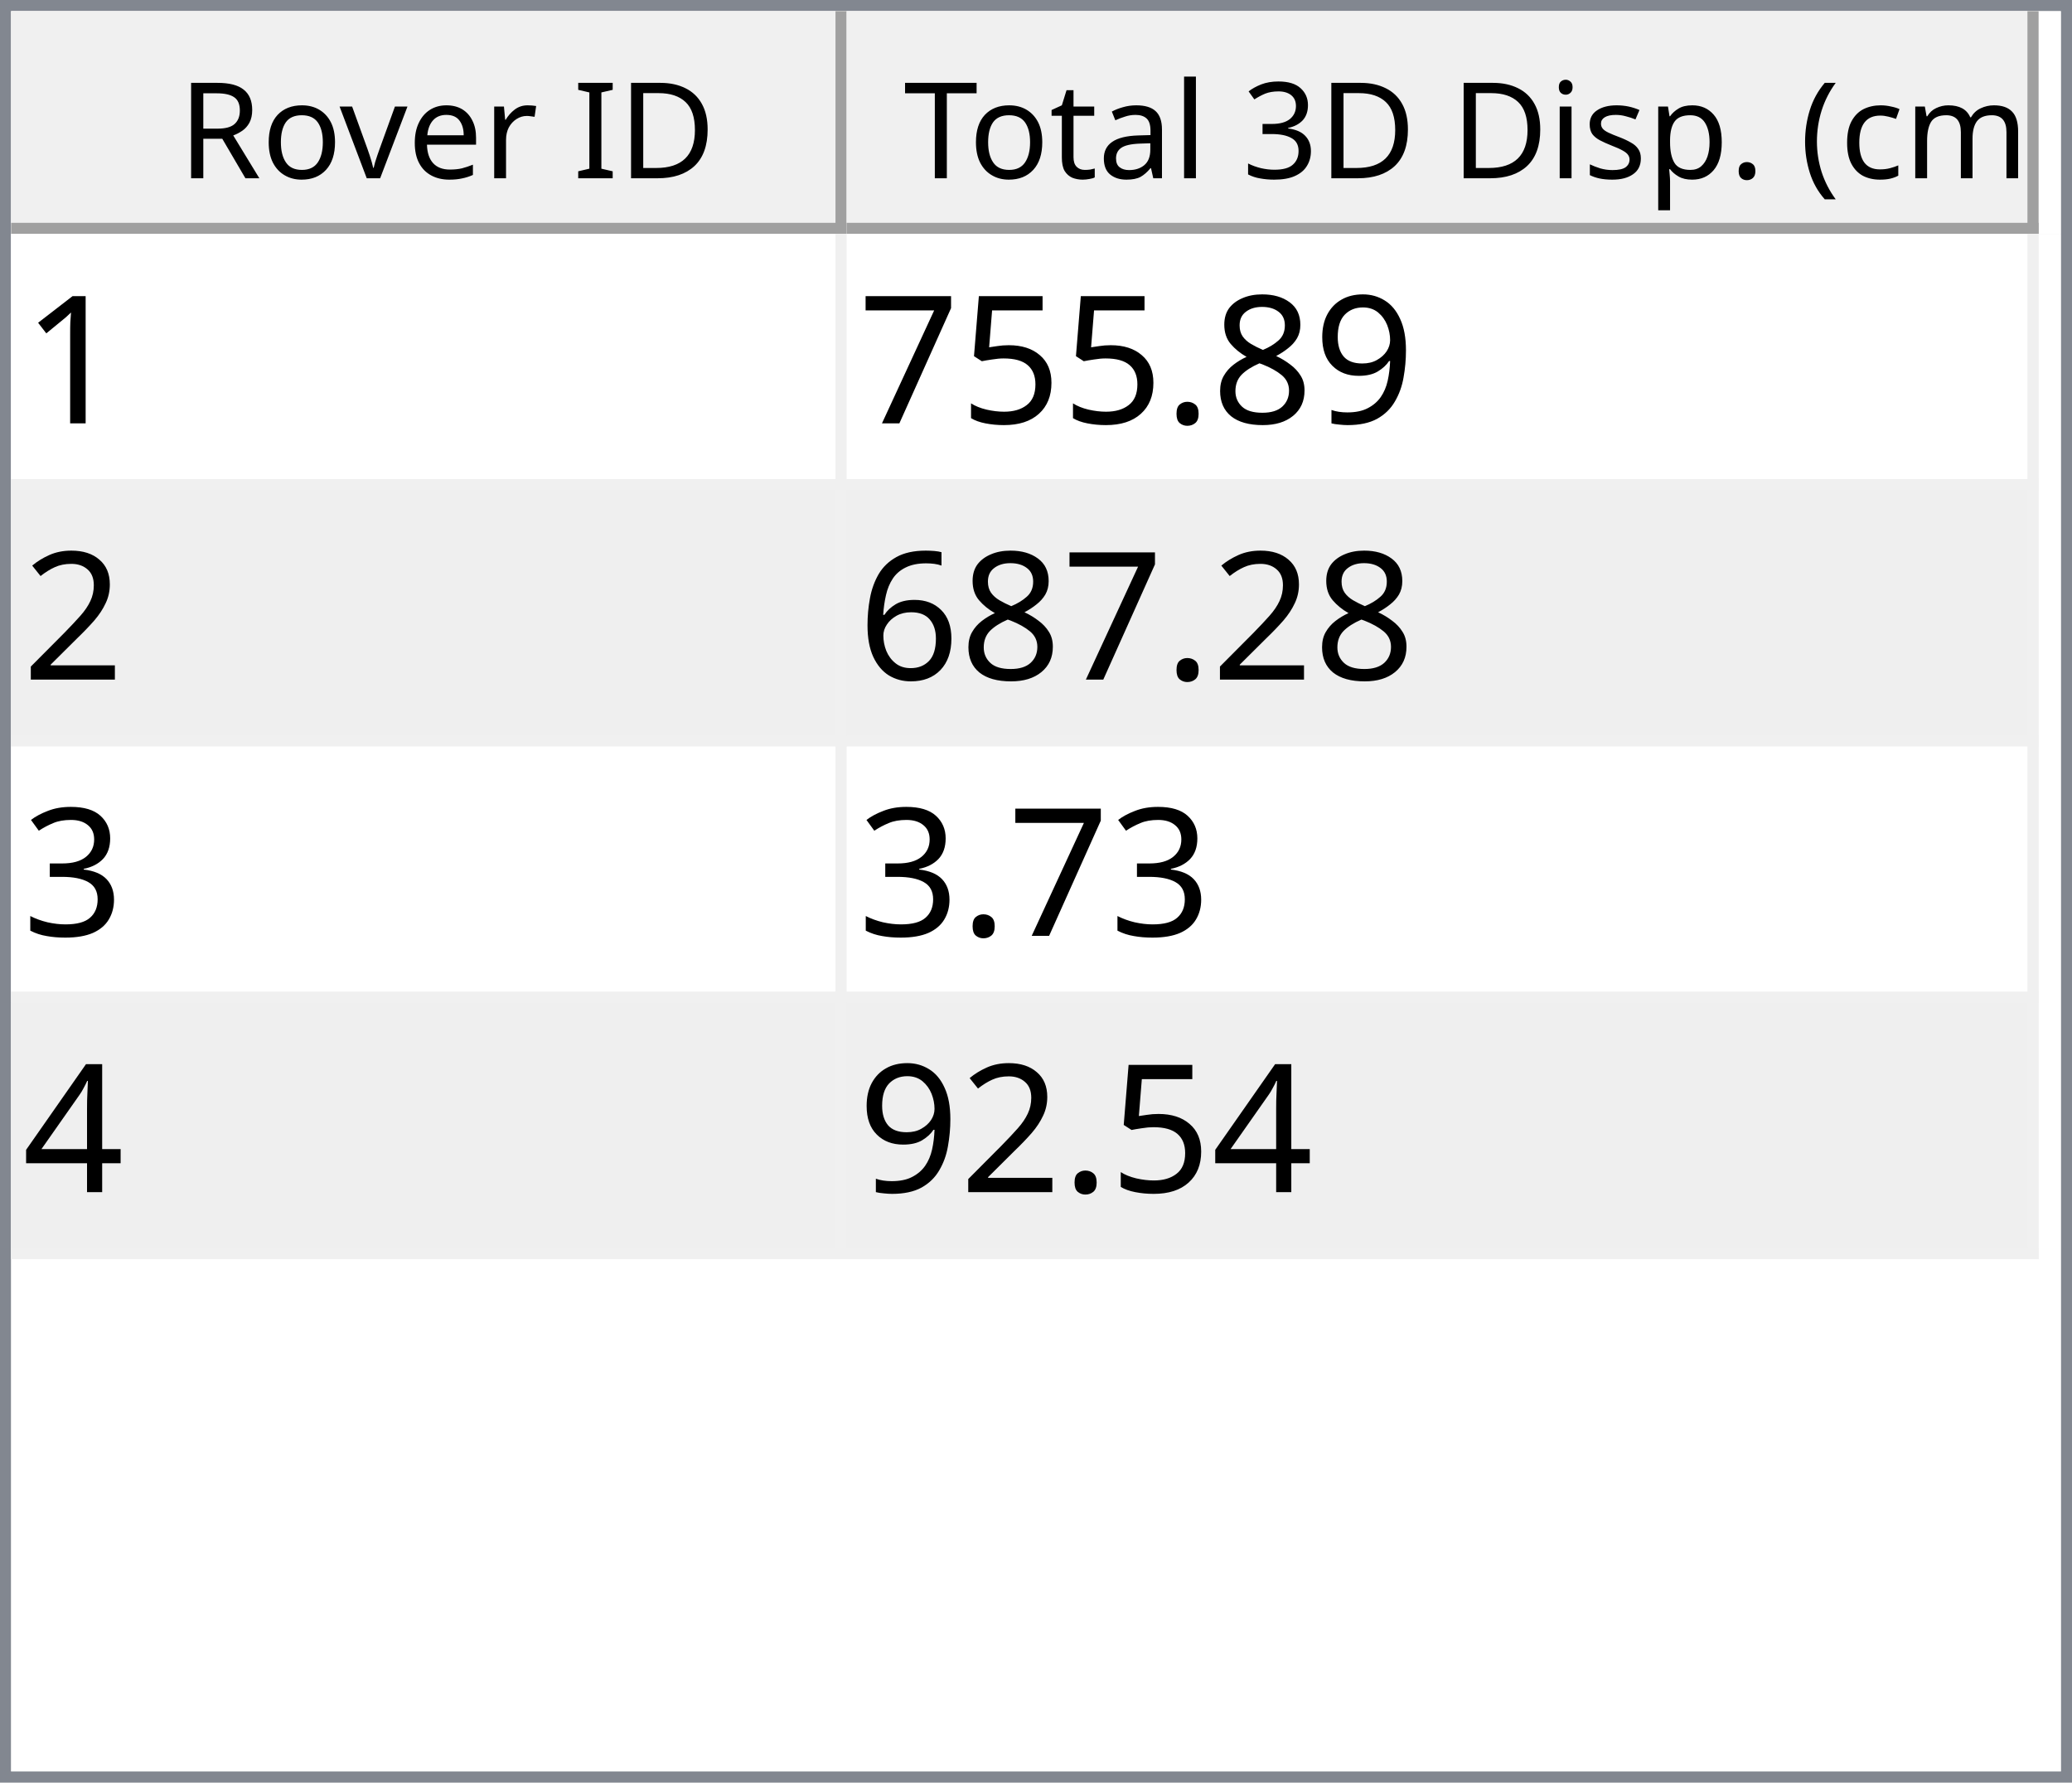
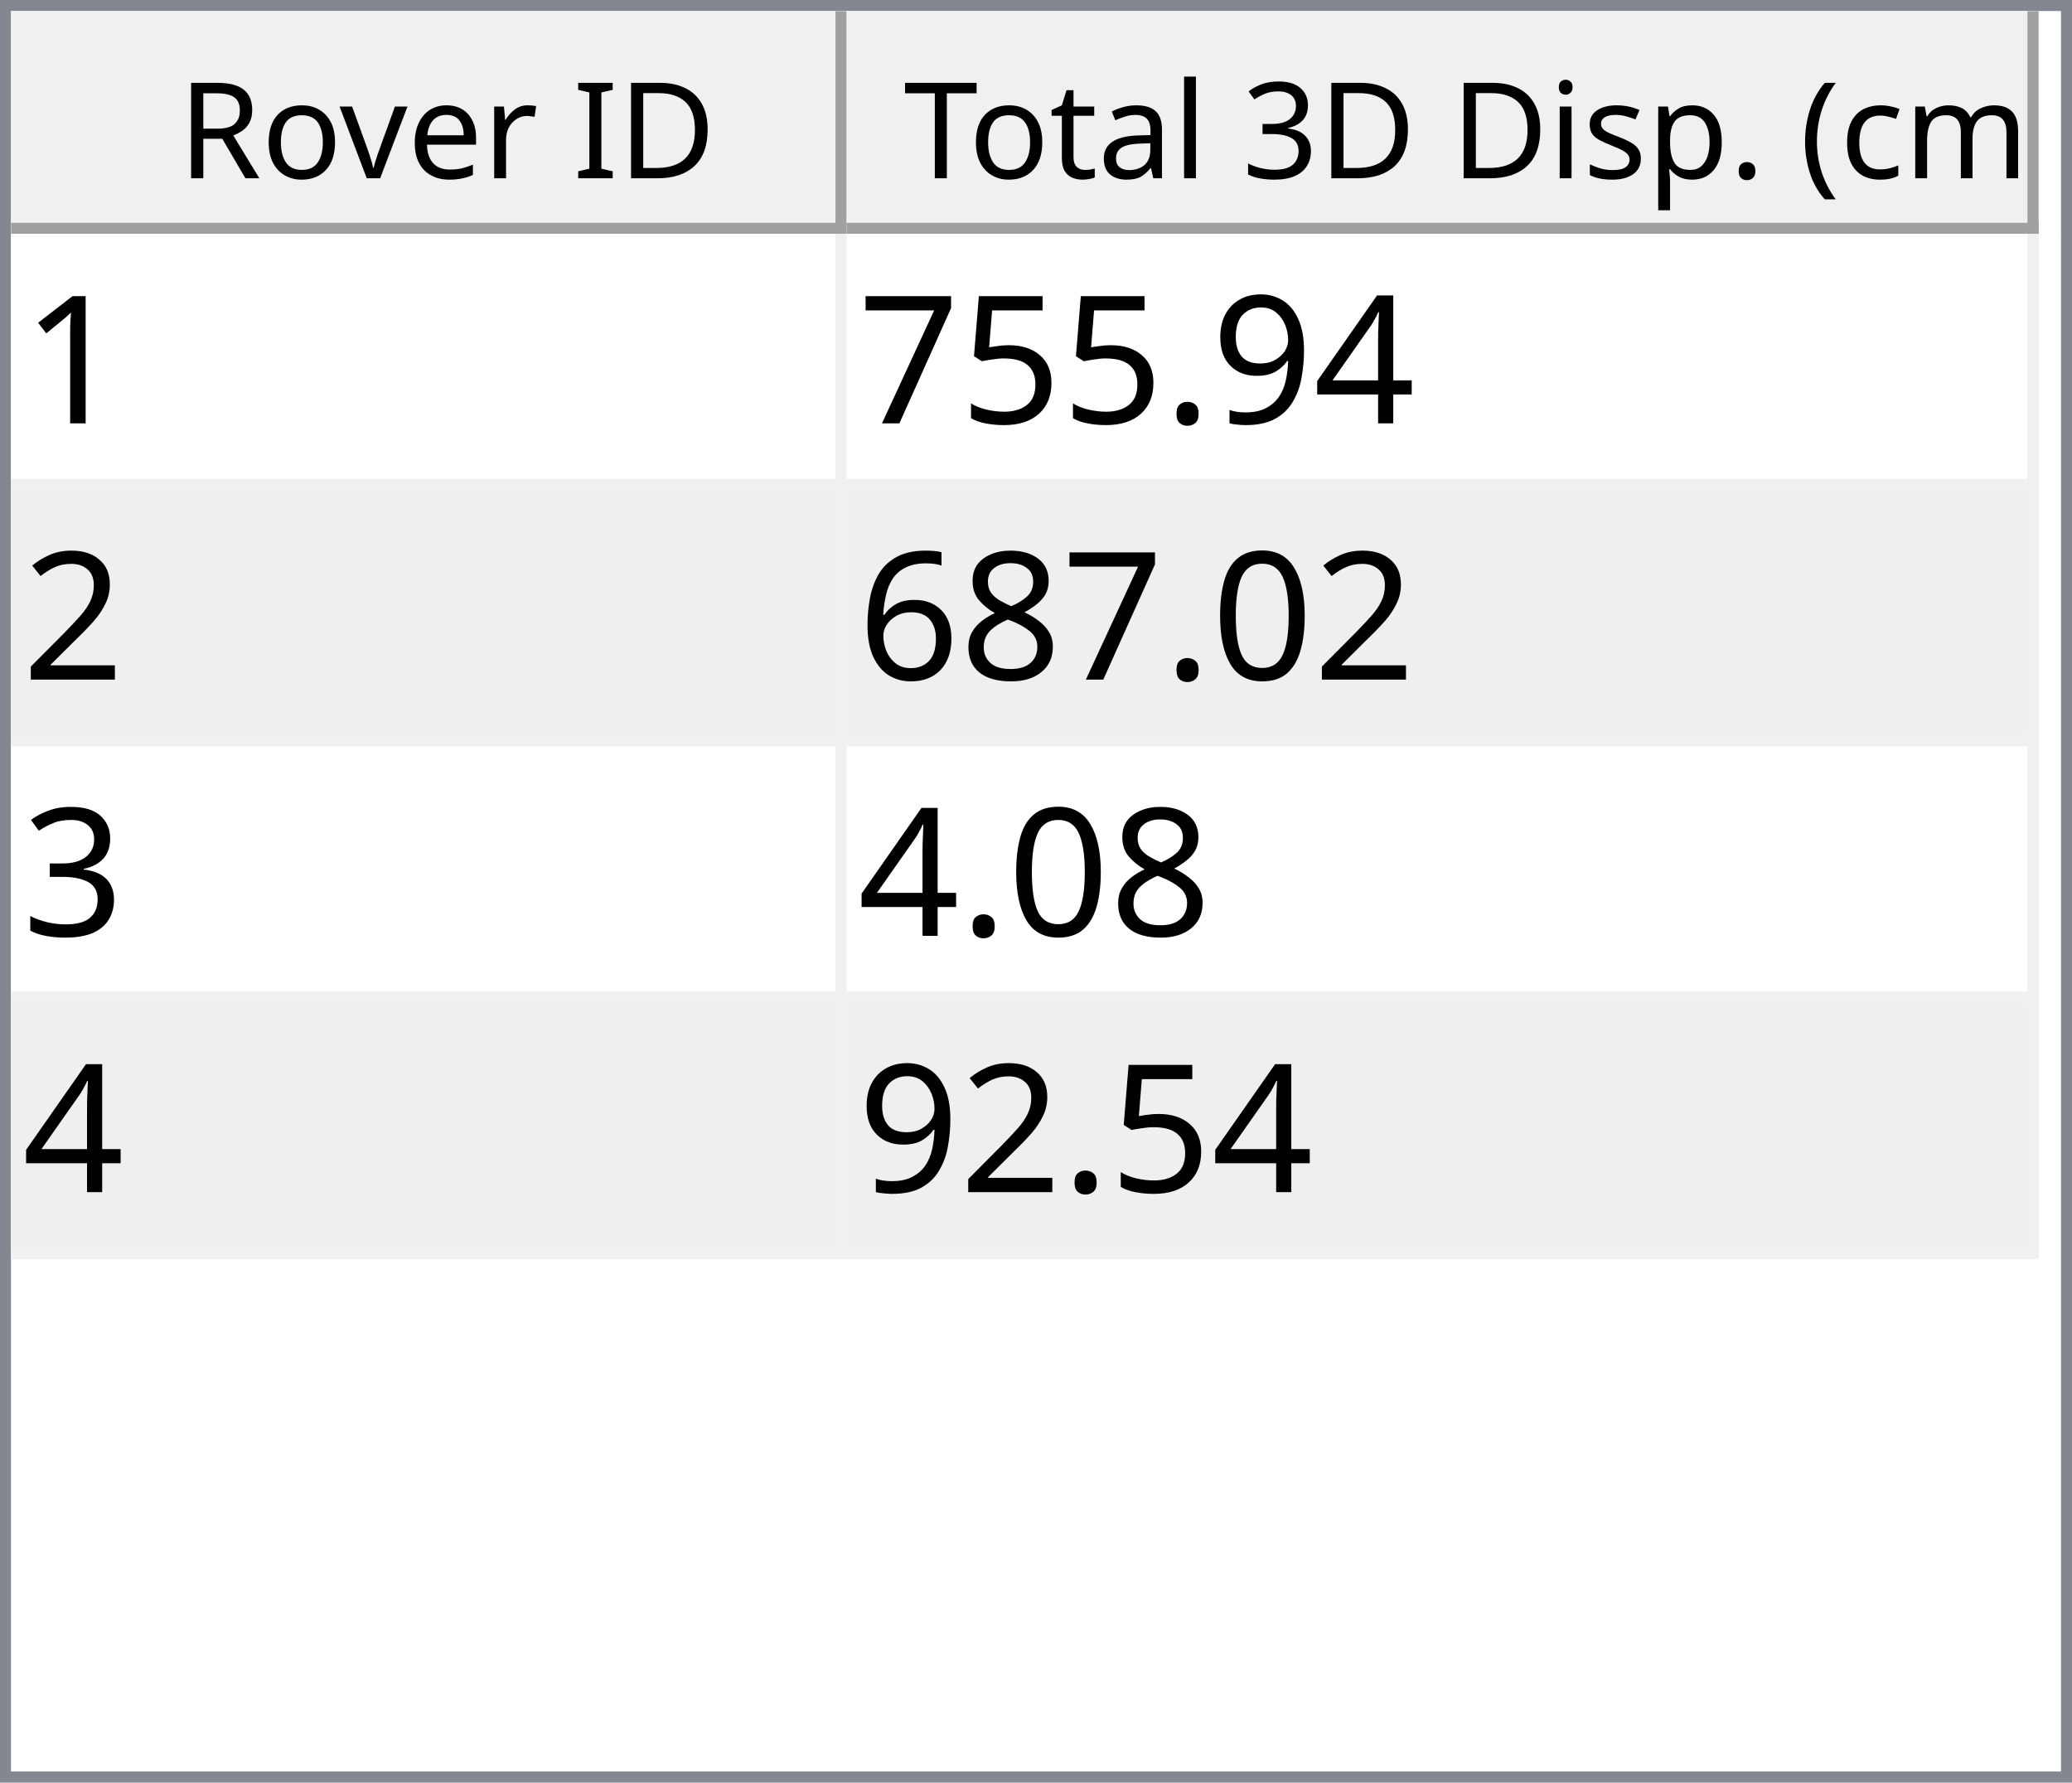
<svg xmlns="http://www.w3.org/2000/svg" style="fill-opacity:1; color-rendering:auto; color-interpolation:auto; text-rendering:auto; stroke:black; stroke-linecap:square; stroke-miterlimit:10; shape-rendering:auto; stroke-opacity:1; fill:black; stroke-dasharray:none; font-weight:normal; stroke-width:1; font-family:'Dialog'; font-style:normal; stroke-linejoin:miter; font-size:12px; stroke-dashoffset:0; image-rendering:auto;" width="186" height="160">
  <defs id="genericDefs" />
  <g>
    <defs id="defs1">
      <clipPath clipPathUnits="userSpaceOnUse" id="clipPath1">
        <path d="M0 0 L186 0 L186 160 L0 160 L0 0 Z" />
      </clipPath>
      <clipPath clipPathUnits="userSpaceOnUse" id="clipPath2">
        <path d="M0 0 L0 160 L186 160 L186 0 Z" />
      </clipPath>
      <clipPath clipPathUnits="userSpaceOnUse" id="clipPath3">
        <path d="M0 0 L0 20 L184 20 L184 0 Z" />
      </clipPath>
      <clipPath clipPathUnits="userSpaceOnUse" id="clipPath4">
        <path d="M0 0 L0 20 L75 20 L75 0 Z" />
      </clipPath>
      <clipPath clipPathUnits="userSpaceOnUse" id="clipPath5">
        <path d="M1 1 L1 19 L74 19 L74 1 Z" />
      </clipPath>
      <clipPath clipPathUnits="userSpaceOnUse" id="clipPath6">
        <path d="M0 0 L0 18 L73 18 L73 0 Z" />
      </clipPath>
      <clipPath clipPathUnits="userSpaceOnUse" id="clipPath7">
        <path d="M-0.5 -0.5 L-0.5 19.5 L74.5 19.5 L74.5 -0.5 Z" />
      </clipPath>
      <clipPath clipPathUnits="userSpaceOnUse" id="clipPath8">
        <path d="M0 0 L0 20 L107 20 L107 0 Z" />
      </clipPath>
      <clipPath clipPathUnits="userSpaceOnUse" id="clipPath9">
        <path d="M1 1 L1 19 L106 19 L106 1 Z" />
      </clipPath>
      <clipPath clipPathUnits="userSpaceOnUse" id="clipPath10">
        <path d="M0 0 L0 18 L105 18 L105 0 Z" />
      </clipPath>
      <clipPath clipPathUnits="userSpaceOnUse" id="clipPath11">
        <path d="M-0.5 -0.5 L-0.5 19.5 L106.5 19.5 L106.5 -0.5 Z" />
      </clipPath>
      <clipPath clipPathUnits="userSpaceOnUse" id="clipPath12">
        <path d="M0 0 L0 138 L184 138 L184 0 Z" />
      </clipPath>
      <clipPath clipPathUnits="userSpaceOnUse" id="clipPath13">
        <path d="M0 0 L0 92 L182 92 L182 0 Z" />
      </clipPath>
      <clipPath clipPathUnits="userSpaceOnUse" id="clipPath14">
        <path d="M-0.5 -0.5 L-0.5 91.5 L181.5 91.5 L181.5 -0.5 Z" />
      </clipPath>
      <clipPath clipPathUnits="userSpaceOnUse" id="clipPath15">
        <path d="M0 0 L0 22 L74 22 L74 0 Z" />
      </clipPath>
      <clipPath clipPathUnits="userSpaceOnUse" id="clipPath16">
        <path d="M0 0 L0 22 L106 22 L106 0 Z" />
      </clipPath>
      <font horiz-adv-x="64.551" id="font1">
        <font-face ascent="107.91" descent="25.098" units-per-em="100" style="font-style:normal; font-family:Segoe UI; font-weight:normal;" />
        <missing-glyph horiz-adv-x="64.551" d="M8.109 0 L8.109 68.266 L56.453 68.266 L56.453 0 L8.109 0 ZM15.328 7.234 L49.219 7.234 L49.219 61.031 L15.328 61.031 L15.328 7.234 Z" />
        <glyph unicode="D" horiz-adv-x="70.117" d="M9.188 0 L9.188 70.016 L28.516 70.016 Q65.531 70.016 65.531 35.891 Q65.531 19.672 55.25 9.836 Q44.969 0 27.734 0 L9.188 0 ZM17.391 62.594 L17.391 7.422 L27.828 7.422 Q41.609 7.422 49.273 14.797 Q56.938 22.172 56.938 35.688 Q56.938 62.594 28.328 62.594 L17.391 62.594 Z" />
        <glyph unicode="I" horiz-adv-x="26.611" d="M17.391 0 L9.188 0 L9.188 70.016 L17.391 70.016 L17.391 0 Z" />
        <glyph unicode=" " horiz-adv-x="27.393" d="" />
        <glyph unicode="r" horiz-adv-x="34.766" d="M34.188 41.891 Q32.078 43.5 28.125 43.5 Q23 43.5 19.555 38.672 Q16.109 33.844 16.109 25.484 L16.109 0 L8.109 0 L8.109 50 L16.109 50 L16.109 39.703 L16.312 39.703 Q18.016 44.969 21.531 47.922 Q25.047 50.875 29.391 50.875 Q32.516 50.875 34.188 50.203 L34.188 41.891 Z" />
        <glyph unicode="e" horiz-adv-x="52.295" d="M48.297 23 L12.984 23 Q13.188 14.656 17.484 10.109 Q21.781 5.562 29.297 5.562 Q37.75 5.562 44.828 11.141 L44.828 3.609 Q38.234 -1.172 27.391 -1.172 Q16.797 -1.172 10.742 5.641 Q4.688 12.453 4.688 24.812 Q4.688 36.469 11.305 43.82 Q17.922 51.172 27.734 51.172 Q37.547 51.172 42.922 44.828 Q48.297 38.484 48.297 27.203 L48.297 23 ZM40.094 29.781 Q40.047 36.719 36.75 40.578 Q33.453 44.438 27.594 44.438 Q21.922 44.438 17.969 40.383 Q14.016 36.328 13.094 29.781 L40.094 29.781 Z" />
        <glyph unicode="v" horiz-adv-x="47.9" d="M47.406 50 L27.484 0 L19.625 0 L0.688 50 L9.469 50 L22.172 13.672 Q23.578 9.672 23.922 6.688 L24.125 6.688 Q24.609 10.453 25.688 13.484 L38.969 50 L47.406 50 Z" />
        <glyph unicode="o" horiz-adv-x="58.594" d="M29 -1.172 Q17.922 -1.172 11.305 5.836 Q4.688 12.844 4.688 24.422 Q4.688 37.016 11.57 44.094 Q18.453 51.172 30.172 51.172 Q41.359 51.172 47.633 44.289 Q53.906 37.406 53.906 25.203 Q53.906 13.234 47.141 6.031 Q40.375 -1.172 29 -1.172 ZM29.594 44.438 Q21.875 44.438 17.383 39.188 Q12.891 33.938 12.891 24.703 Q12.891 15.828 17.43 10.695 Q21.969 5.562 29.594 5.562 Q37.359 5.562 41.531 10.594 Q45.703 15.625 45.703 24.906 Q45.703 34.281 41.531 39.359 Q37.359 44.438 29.594 44.438 Z" />
        <glyph unicode="R" horiz-adv-x="59.814" d="M59.375 0 L49.609 0 L37.891 19.625 Q36.281 22.359 34.766 24.289 Q33.25 26.219 31.664 27.438 Q30.078 28.656 28.25 29.219 Q26.422 29.781 24.125 29.781 L17.391 29.781 L17.391 0 L9.188 0 L9.188 70.016 L30.078 70.016 Q34.672 70.016 38.555 68.867 Q42.438 67.719 45.289 65.375 Q48.141 63.031 49.758 59.547 Q51.375 56.062 51.375 51.375 Q51.375 47.703 50.273 44.656 Q49.172 41.609 47.148 39.211 Q45.125 36.812 42.266 35.133 Q39.406 33.453 35.844 32.516 L35.844 32.328 Q37.594 31.547 38.891 30.547 Q40.188 29.547 41.359 28.18 Q42.531 26.812 43.68 25.078 Q44.828 23.344 46.234 21.047 L59.375 0 ZM17.391 62.594 L17.391 37.203 L28.516 37.203 Q31.594 37.203 34.203 38.133 Q36.812 39.062 38.719 40.797 Q40.625 42.531 41.703 45.047 Q42.781 47.562 42.781 50.688 Q42.781 56.297 39.141 59.445 Q35.5 62.594 28.609 62.594 L17.391 62.594 Z" />
        <glyph unicode=")" horiz-adv-x="30.176" d="M8.297 -15.922 L1.172 -15.922 Q16.406 2.344 16.406 26.812 Q16.406 51.469 1.078 70.016 L8.297 70.016 Q23.531 52.156 23.531 26.703 Q23.531 1.375 8.297 -15.922 Z" />
        <glyph unicode="m" horiz-adv-x="86.133" d="M79.109 0 L71.094 0 L71.094 28.719 Q71.094 37.016 68.531 40.727 Q65.969 44.438 59.906 44.438 Q54.781 44.438 51.195 39.75 Q47.609 35.062 47.609 28.516 L47.609 0 L39.594 0 L39.594 29.688 Q39.594 44.438 28.219 44.438 Q22.953 44.438 19.531 40.016 Q16.109 35.594 16.109 28.516 L16.109 0 L8.109 0 L8.109 50 L16.109 50 L16.109 42.094 L16.312 42.094 Q21.625 51.172 31.844 51.172 Q36.969 51.172 40.773 48.312 Q44.578 45.453 46 40.828 Q51.562 51.172 62.594 51.172 Q79.109 51.172 79.109 30.812 L79.109 0 Z" />
        <glyph unicode="c" horiz-adv-x="46.191" d="M42.188 2.297 Q36.422 -1.172 28.516 -1.172 Q17.828 -1.172 11.258 5.789 Q4.688 12.75 4.688 23.828 Q4.688 36.188 11.766 43.68 Q18.844 51.172 30.672 51.172 Q37.25 51.172 42.281 48.734 L42.281 40.531 Q36.719 44.438 30.375 44.438 Q22.703 44.438 17.797 38.945 Q12.891 33.453 12.891 24.516 Q12.891 15.719 17.508 10.641 Q22.125 5.562 29.891 5.562 Q36.422 5.562 42.188 9.906 L42.188 2.297 Z" />
        <glyph unicode="(" horiz-adv-x="30.176" d="M29.109 -15.922 L21.969 -15.922 Q6.844 1.375 6.844 26.703 Q6.844 52.156 21.969 70.016 L29.203 70.016 Q13.875 51.469 13.875 26.812 Q13.875 2.344 29.109 -15.922 Z" />
        <glyph unicode="." horiz-adv-x="21.68" d="M10.891 -1.078 Q8.641 -1.078 7.055 0.539 Q5.469 2.156 5.469 4.391 Q5.469 6.641 7.055 8.273 Q8.641 9.906 10.891 9.906 Q13.188 9.906 14.797 8.273 Q16.406 6.641 16.406 4.391 Q16.406 2.156 14.797 0.539 Q13.188 -1.078 10.891 -1.078 Z" />
        <glyph unicode="p" horiz-adv-x="58.789" d="M16.312 7.234 L16.109 7.234 L16.109 -23 L8.109 -23 L8.109 50 L16.109 50 L16.109 41.219 L16.312 41.219 Q22.219 51.172 33.594 51.172 Q43.266 51.172 48.688 44.461 Q54.109 37.75 54.109 26.469 Q54.109 13.922 48 6.375 Q41.891 -1.172 31.297 -1.172 Q21.578 -1.172 16.312 7.234 ZM16.109 27.391 L16.109 20.406 Q16.109 14.203 20.141 9.883 Q24.172 5.562 30.375 5.562 Q37.641 5.562 41.773 11.133 Q45.906 16.703 45.906 26.609 Q45.906 34.969 42.047 39.703 Q38.188 44.438 31.594 44.438 Q24.609 44.438 20.359 39.578 Q16.109 34.719 16.109 27.391 Z" />
        <glyph unicode="s" horiz-adv-x="42.432" d="M5.078 1.812 L5.078 10.406 Q11.625 5.562 19.484 5.562 Q30.031 5.562 30.031 12.594 Q30.031 14.594 29.125 15.992 Q28.219 17.391 26.68 18.461 Q25.141 19.531 23.07 20.383 Q21 21.234 18.609 22.172 Q15.281 23.484 12.766 24.828 Q10.25 26.172 8.57 27.859 Q6.891 29.547 6.031 31.695 Q5.172 33.844 5.172 36.719 Q5.172 40.234 6.789 42.945 Q8.406 45.656 11.086 47.484 Q13.766 49.312 17.211 50.242 Q20.656 51.172 24.312 51.172 Q30.812 51.172 35.938 48.922 L35.938 40.828 Q30.422 44.438 23.25 44.438 Q21 44.438 19.195 43.922 Q17.391 43.406 16.094 42.477 Q14.797 41.547 14.086 40.258 Q13.375 38.969 13.375 37.406 Q13.375 35.453 14.086 34.133 Q14.797 32.812 16.164 31.789 Q17.531 30.766 19.484 29.938 Q21.438 29.109 23.922 28.125 Q27.25 26.859 29.883 25.516 Q32.516 24.172 34.375 22.484 Q36.234 20.797 37.234 18.602 Q38.234 16.406 38.234 13.375 Q38.234 9.672 36.602 6.938 Q34.969 4.203 32.234 2.398 Q29.5 0.594 25.93 -0.289 Q22.359 -1.172 18.453 -1.172 Q10.75 -1.172 5.078 1.812 Z" />
        <glyph unicode="i" horiz-adv-x="24.219" d="M12.203 62.703 Q10.062 62.703 8.547 64.164 Q7.031 65.625 7.031 67.875 Q7.031 70.125 8.547 71.609 Q10.062 73.094 12.203 73.094 Q14.406 73.094 15.945 71.609 Q17.484 70.125 17.484 67.875 Q17.484 65.719 15.945 64.211 Q14.406 62.703 12.203 62.703 ZM16.109 0 L8.109 0 L8.109 50 L16.109 50 L16.109 0 Z" />
        <glyph unicode="3" horiz-adv-x="53.906" d="M46.531 19.828 Q46.531 15.094 44.75 11.211 Q42.969 7.328 39.719 4.57 Q36.469 1.812 31.93 0.297 Q27.391 -1.219 21.922 -1.219 Q11.922 -1.219 6 2.594 L6 11.188 Q13.094 5.609 22.219 5.609 Q25.875 5.609 28.828 6.539 Q31.781 7.469 33.906 9.227 Q36.031 10.984 37.18 13.477 Q38.328 15.969 38.328 19.094 Q38.328 32.812 18.797 32.812 L12.984 32.812 L12.984 39.594 L18.5 39.594 Q35.797 39.594 35.797 52.484 Q35.797 64.406 22.609 64.406 Q15.188 64.406 8.688 59.422 L8.688 67.188 Q15.375 71.188 24.609 71.188 Q29 71.188 32.57 69.969 Q36.141 68.75 38.68 66.555 Q41.219 64.359 42.609 61.281 Q44 58.203 44 54.5 Q44 40.672 30.031 36.719 L30.031 36.531 Q33.594 36.141 36.625 34.797 Q39.656 33.453 41.852 31.305 Q44.047 29.156 45.289 26.25 Q46.531 23.344 46.531 19.828 Z" />
        <glyph unicode="l" horiz-adv-x="24.219" d="M16.109 0 L8.109 0 L8.109 74.031 L16.109 74.031 L16.109 0 Z" />
        <glyph unicode="a" horiz-adv-x="50.879" d="M43.891 0 L35.891 0 L35.891 7.812 L35.688 7.812 Q30.469 -1.172 20.312 -1.172 Q12.844 -1.172 8.617 2.781 Q4.391 6.734 4.391 13.281 Q4.391 27.297 20.906 29.594 L35.891 31.688 Q35.891 44.438 25.594 44.438 Q16.547 44.438 9.281 38.281 L9.281 46.484 Q16.656 51.172 26.266 51.172 Q43.891 51.172 43.891 32.516 L43.891 0 ZM35.891 25.297 L23.828 23.641 Q18.266 22.859 15.43 20.875 Q12.594 18.891 12.594 13.875 Q12.594 10.203 15.211 7.883 Q17.828 5.562 22.172 5.562 Q28.125 5.562 32.008 9.742 Q35.891 13.922 35.891 20.312 L35.891 25.297 Z" />
        <glyph unicode="t" horiz-adv-x="33.887" d="M31.297 0.484 Q28.469 -1.078 23.828 -1.078 Q10.688 -1.078 10.688 13.578 L10.688 43.172 L2.094 43.172 L2.094 50 L10.688 50 L10.688 62.203 L18.703 64.797 L18.703 50 L31.297 50 L31.297 43.172 L18.703 43.172 L18.703 14.984 Q18.703 9.969 20.414 7.82 Q22.125 5.672 26.078 5.672 Q29.109 5.672 31.297 7.328 L31.297 0.484 Z" />
        <glyph unicode="T" horiz-adv-x="52.393" d="M50.594 62.594 L30.375 62.594 L30.375 0 L22.172 0 L22.172 62.594 L2 62.594 L2 70.016 L50.594 70.016 L50.594 62.594 Z" />
      </font>
      <font horiz-adv-x="75.0" id="font2">
        <font-face ascent="100.537" descent="21.973" units-per-em="100" style="font-style:normal; font-family:sans-serif; font-weight:normal;" />
        <missing-glyph horiz-adv-x="75.0" d="M12.5 0 L12.5 62.5 L62.5 62.5 L62.5 0 L12.5 0 ZM14.062 1.562 L60.938 1.562 L60.938 60.938 L14.062 60.938 L14.062 1.562 Z" />
        <glyph unicode="1" horiz-adv-x="55.615" d="M37.25 0 L28.469 0 L28.469 56 Q25.297 52.984 20.141 49.953 Q14.984 46.922 10.891 45.406 L10.891 53.906 Q18.266 57.375 23.781 62.305 Q29.297 67.234 31.594 71.875 L37.25 71.875 L37.25 0 Z" />
+         <glyph unicode="4" horiz-adv-x="55.615" d="M32.328 0 L32.328 17.141 L1.266 17.141 L1.266 25.203 L33.938 71.578 L41.109 71.578 L41.109 25.203 L50.781 25.203 L50.781 17.141 L41.109 17.141 L41.109 0 L32.328 0 ZM32.328 25.203 L32.328 57.469 L9.906 25.203 L32.328 25.203 Z" />
        <glyph unicode="9" horiz-adv-x="55.615" d="M5.469 16.547 L13.922 17.328 Q14.984 11.375 18.016 8.688 Q21.047 6 25.781 6 Q29.828 6 32.883 7.859 Q35.938 9.719 37.891 12.82 Q39.844 15.922 41.164 21.195 Q42.484 26.469 42.484 31.938 Q42.484 32.516 42.438 33.688 Q39.797 29.5 35.234 26.883 Q30.672 24.266 25.344 24.266 Q16.453 24.266 10.305 30.711 Q4.156 37.156 4.156 47.703 Q4.156 58.594 10.578 65.234 Q17 71.875 26.656 71.875 Q33.641 71.875 39.43 68.117 Q45.219 64.359 48.219 57.398 Q51.219 50.438 51.219 37.25 Q51.219 23.531 48.242 15.406 Q45.266 7.281 39.383 3.031 Q33.5 -1.219 25.594 -1.219 Q17.188 -1.219 11.867 3.445 Q6.547 8.109 5.469 16.547 ZM41.453 48.141 Q41.453 55.719 37.43 60.156 Q33.406 64.594 27.734 64.594 Q21.875 64.594 17.531 59.812 Q13.188 55.031 13.188 47.406 Q13.188 40.578 17.312 36.305 Q21.438 32.031 27.484 32.031 Q33.594 32.031 37.523 36.305 Q41.453 40.578 41.453 48.141 Z" />
-         <glyph unicode="8" horiz-adv-x="55.615" d="M17.672 38.812 Q12.203 40.828 9.57 44.539 Q6.938 48.25 6.938 53.422 Q6.938 61.234 12.555 66.555 Q18.172 71.875 27.484 71.875 Q36.859 71.875 42.578 66.43 Q48.297 60.984 48.297 53.172 Q48.297 48.188 45.68 44.508 Q43.062 40.828 37.75 38.812 Q44.344 36.672 47.781 31.883 Q51.219 27.094 51.219 20.453 Q51.219 11.281 44.727 5.031 Q38.234 -1.219 27.641 -1.219 Q17.047 -1.219 10.547 5.055 Q4.047 11.328 4.047 20.703 Q4.047 27.688 7.594 32.398 Q11.141 37.109 17.672 38.812 ZM15.922 53.719 Q15.922 48.641 19.195 45.414 Q22.469 42.188 27.688 42.188 Q32.766 42.188 36.016 45.383 Q39.266 48.578 39.266 53.219 Q39.266 58.062 35.914 61.359 Q32.562 64.656 27.594 64.656 Q22.562 64.656 19.242 61.43 Q15.922 58.203 15.922 53.719 ZM13.094 20.656 Q13.094 16.891 14.875 13.375 Q16.656 9.859 20.172 7.93 Q23.688 6 27.734 6 Q34.031 6 38.133 10.055 Q42.234 14.109 42.234 20.359 Q42.234 26.703 38.016 30.859 Q33.797 35.016 27.438 35.016 Q21.234 35.016 17.164 30.914 Q13.094 26.812 13.094 20.656 Z" />
        <glyph unicode="." horiz-adv-x="27.783" d="M9.078 0 L9.078 10.016 L19.094 10.016 L19.094 0 L9.078 0 Z" />
        <glyph unicode="5" horiz-adv-x="55.615" d="M4.156 18.75 L13.375 19.531 Q14.406 12.797 18.141 9.398 Q21.875 6 27.156 6 Q33.5 6 37.891 10.789 Q42.281 15.578 42.281 23.484 Q42.281 31 38.062 35.352 Q33.844 39.703 27 39.703 Q22.75 39.703 19.336 37.773 Q15.922 35.844 13.969 32.766 L5.719 33.844 L12.641 70.609 L48.25 70.609 L48.25 62.203 L19.672 62.203 L15.828 42.969 Q22.266 47.469 29.344 47.469 Q38.719 47.469 45.164 40.969 Q51.609 34.469 51.609 24.266 Q51.609 14.547 45.953 7.469 Q39.062 -1.219 27.156 -1.219 Q17.391 -1.219 11.211 4.25 Q5.031 9.719 4.156 18.75 Z" />
        <glyph unicode="7" horiz-adv-x="55.615" d="M4.734 62.203 L4.734 70.656 L51.078 70.656 L51.078 63.812 Q44.234 56.547 37.523 44.484 Q30.812 32.422 27.156 19.672 Q24.516 10.688 23.781 0 L14.75 0 Q14.891 8.453 18.062 20.414 Q21.234 32.375 27.172 43.484 Q33.109 54.594 39.797 62.203 L4.734 62.203 Z" />
        <glyph unicode="2" horiz-adv-x="55.615" d="M50.344 8.453 L50.344 0 L3.031 0 Q2.938 3.172 4.047 6.109 Q5.859 10.938 9.836 15.625 Q13.812 20.312 21.344 26.469 Q33.016 36.031 37.117 41.625 Q41.219 47.219 41.219 52.203 Q41.219 57.422 37.477 61.008 Q33.734 64.594 27.734 64.594 Q21.391 64.594 17.578 60.789 Q13.766 56.984 13.719 50.25 L4.688 51.172 Q5.609 61.281 11.664 66.578 Q17.719 71.875 27.938 71.875 Q38.234 71.875 44.242 66.164 Q50.25 60.453 50.25 52 Q50.25 47.703 48.492 43.555 Q46.734 39.406 42.656 34.812 Q38.578 30.219 29.109 22.219 Q21.188 15.578 18.945 13.211 Q16.703 10.844 15.234 8.453 L50.344 8.453 Z" />
+         <glyph unicode="0" horiz-adv-x="55.615" d="M4.156 35.297 Q4.156 48 6.766 55.742 Q9.375 63.484 14.523 67.68 Q19.672 71.875 27.484 71.875 Q33.25 71.875 37.594 69.555 Q41.938 67.234 44.773 62.867 Q47.609 58.5 49.219 52.227 Q50.828 45.953 50.828 35.297 Q50.828 22.703 48.242 14.969 Q45.656 7.234 40.508 3.008 Q35.359 -1.219 27.484 -1.219 Q17.141 -1.219 11.234 6.203 Q4.156 15.141 4.156 35.297 ZM13.188 35.297 Q13.188 17.672 17.312 11.836 Q21.438 6 27.484 6 Q33.547 6 37.672 11.859 Q41.797 17.719 41.797 35.297 Q41.797 52.984 37.672 58.789 Q33.547 64.594 27.391 64.594 Q21.344 64.594 17.719 59.469 Q13.188 52.938 13.188 35.297 Z" />
+         <glyph unicode="8" horiz-adv-x="55.615" d="M17.672 38.812 Q12.203 40.828 9.57 44.539 Q6.938 48.25 6.938 53.422 Q6.938 61.234 12.555 66.555 Q18.172 71.875 27.484 71.875 Q36.859 71.875 42.578 66.43 Q48.297 60.984 48.297 53.172 Q48.297 48.188 45.68 44.508 Q43.062 40.828 37.75 38.812 Q44.344 36.672 47.781 31.883 Q51.219 27.094 51.219 20.453 Q51.219 11.281 44.727 5.031 Q38.234 -1.219 27.641 -1.219 Q17.047 -1.219 10.547 5.055 Q4.047 11.328 4.047 20.703 Q4.047 27.688 7.594 32.398 Q11.141 37.109 17.672 38.812 ZM15.922 53.719 Q15.922 48.641 19.195 45.414 Q22.469 42.188 27.688 42.188 Q32.766 42.188 36.016 45.383 Q39.266 48.578 39.266 53.219 Q39.266 58.062 35.914 61.359 Q32.562 64.656 27.594 64.656 Q22.562 64.656 19.242 61.43 Q15.922 58.203 15.922 53.719 ZM13.094 20.656 Q13.094 16.891 14.875 13.375 Q16.656 9.859 20.172 7.93 Q23.688 6 27.734 6 Q34.031 6 38.133 10.055 Q42.234 14.109 42.234 20.359 Q42.234 26.703 38.016 30.859 Q33.797 35.016 27.438 35.016 Q21.234 35.016 17.164 30.914 Q13.094 26.812 13.094 20.656 Z" />
        <glyph unicode="6" horiz-adv-x="55.615" d="M49.75 54.047 L41.016 53.375 Q39.844 58.547 37.703 60.891 Q34.125 64.656 28.906 64.656 Q24.703 64.656 21.531 62.312 Q17.391 59.281 14.992 53.469 Q12.594 47.656 12.5 36.922 Q15.672 41.75 20.266 44.094 Q24.859 46.438 29.891 46.438 Q38.672 46.438 44.852 39.969 Q51.031 33.5 51.031 23.25 Q51.031 16.5 48.125 10.719 Q45.219 4.938 40.141 1.859 Q35.062 -1.219 28.609 -1.219 Q17.625 -1.219 10.695 6.859 Q3.766 14.938 3.766 33.5 Q3.766 54.25 11.422 63.672 Q18.109 71.875 29.438 71.875 Q37.891 71.875 43.289 67.141 Q48.688 62.406 49.75 54.047 ZM13.875 23.188 Q13.875 18.656 15.797 14.508 Q17.719 10.359 21.188 8.18 Q24.656 6 28.469 6 Q34.031 6 38.039 10.492 Q42.047 14.984 42.047 22.703 Q42.047 30.125 38.086 34.398 Q34.125 38.672 28.125 38.672 Q22.172 38.672 18.023 34.398 Q13.875 30.125 13.875 23.188 Z" />
        <glyph unicode="3" horiz-adv-x="55.615" d="M4.203 18.891 L12.984 20.062 Q14.5 12.594 18.141 9.297 Q21.781 6 27 6 Q33.203 6 37.477 10.297 Q41.75 14.594 41.75 20.953 Q41.75 27 37.797 30.93 Q33.844 34.859 27.734 34.859 Q25.25 34.859 21.531 33.891 L22.516 41.609 Q23.391 41.5 23.922 41.5 Q29.547 41.5 34.039 44.43 Q38.531 47.359 38.531 53.469 Q38.531 58.297 35.258 61.477 Q31.984 64.656 26.812 64.656 Q21.688 64.656 18.266 61.43 Q14.844 58.203 13.875 51.766 L5.078 53.328 Q6.688 62.156 12.398 67.016 Q18.109 71.875 26.609 71.875 Q32.469 71.875 37.398 69.359 Q42.328 66.844 44.945 62.5 Q47.562 58.156 47.562 53.266 Q47.562 48.641 45.07 44.828 Q42.578 41.016 37.703 38.766 Q44.047 37.312 47.562 32.695 Q51.078 28.078 51.078 21.141 Q51.078 11.766 44.242 5.25 Q37.406 -1.266 26.953 -1.266 Q17.531 -1.266 11.305 4.352 Q5.078 9.969 4.203 18.891 Z" />
-         <glyph unicode="4" horiz-adv-x="55.615" d="M32.328 0 L32.328 17.141 L1.266 17.141 L1.266 25.203 L33.938 71.578 L41.109 71.578 L41.109 25.203 L50.781 25.203 L50.781 17.141 L41.109 17.141 L41.109 0 L32.328 0 ZM32.328 25.203 L32.328 57.469 L9.906 25.203 L32.328 25.203 Z" />
      </font>
    </defs>
    <g style="fill:white; stroke:white;">
      <rect x="0" y="0" width="186" style="clip-path:url(#clipPath1); stroke:none;" height="160" />
    </g>
    <g style="fill:white; text-rendering:optimizeSpeed; color-rendering:optimizeSpeed; image-rendering:optimizeSpeed; shape-rendering:crispEdges; stroke:white; color-interpolation:sRGB;">
      <rect x="0" width="186" height="160" y="0" style="stroke:none;" />
      <path style="stroke:none;" d="M0 160 L186 160 L186 0 L0 0 Z" />
    </g>
    <g style="fill:rgb(240,240,240); font-family:'Segoe UI'; stroke:rgb(240,240,240);">
      <rect x="0" y="0" width="186" style="clip-path:url(#clipPath2); stroke:none;" height="160" />
    </g>
    <g style="fill:rgb(130,135,144); font-family:'Segoe UI'; stroke:rgb(130,135,144);">
      <path d="M0 0 L186 0 L186 160 L0 160 L0 0 ZM1 1 L185 1 L185 159 L1 159 L1 1 Z" style="fill-rule:evenodd; clip-path:url(#clipPath2); stroke:none;" />
    </g>
    <g style="fill:white; font-family:'Segoe UI'; stroke:white;" transform="translate(1,1)">
      <rect x="0" y="0" width="184" style="clip-path:url(#clipPath3); stroke:none;" height="20" />
    </g>
    <g style="fill:rgb(240,240,240); font-family:'Segoe UI'; stroke:rgb(240,240,240);" transform="translate(1,1)">
      <rect x="0" y="0" width="75" style="clip-path:url(#clipPath4); stroke:none;" height="20" />
    </g>
    <g style="font-family:'Segoe UI';" transform="translate(2,2)">
      <text x="14" xml:space="preserve" y="14" style="clip-path:url(#clipPath6); stroke:none;">Rover ID</text>
    </g>
    <g style="fill:rgb(160,160,160); font-family:'Segoe UI'; stroke:rgb(160,160,160); stroke-linejoin:bevel;" transform="translate(1.5,1.5)">
      <line x1="74" x2="74" y1="0" style="fill:none; clip-path:url(#clipPath7);" y2="19" />
    </g>
    <g style="fill:rgb(160,160,160); font-family:'Segoe UI'; stroke:rgb(160,160,160); stroke-linejoin:bevel;" transform="matrix(1,0,0,1,1,1) translate(0.5,0.5)">
      <line x1="0" x2="74" y1="19" style="fill:none; clip-path:url(#clipPath7);" y2="19" />
    </g>
    <g style="fill:rgb(240,240,240); font-family:'Segoe UI'; stroke:rgb(240,240,240);" transform="translate(76,1)">
      <rect x="0" y="0" width="107" style="clip-path:url(#clipPath8); stroke:none;" height="20" />
    </g>
    <g style="font-family:'Segoe UI';" transform="translate(77,2)">
      <text x="1" xml:space="preserve" y="14" style="clip-path:url(#clipPath10); stroke:none;"> Total 3D Disp. (cm)</text>
    </g>
    <g style="fill:rgb(160,160,160); font-family:'Segoe UI'; stroke:rgb(160,160,160); stroke-linejoin:bevel;" transform="translate(76.5,1.5)">
      <line x1="106" x2="106" y1="0" style="fill:none; clip-path:url(#clipPath11);" y2="19" />
    </g>
    <g style="fill:rgb(160,160,160); font-family:'Segoe UI'; stroke:rgb(160,160,160); stroke-linejoin:bevel;" transform="matrix(1,0,0,1,76,1) translate(0.5,0.5)">
      <line x1="0" x2="106" y1="19" style="fill:none; clip-path:url(#clipPath11);" y2="19" />
    </g>
    <g style="fill:white; font-family:'Segoe UI'; stroke:white;" transform="translate(1,21)">
      <rect x="0" y="0" width="184" style="clip-path:url(#clipPath12); stroke:none;" height="138" />
    </g>
    <g style="fill:rgb(240,240,240); font-size:16px; font-family:sans-serif; stroke:rgb(240,240,240);" transform="translate(1,21)">
      <rect x="0" y="0" width="182" style="clip-path:url(#clipPath13); stroke:none;" height="92" />
      <line transform="translate(0.5,0.5)" x1="0" x2="181" y1="22" style="clip-path:url(#clipPath14); fill:none; stroke-linejoin:bevel;" y2="22" />
    </g>
    <g transform="matrix(1,0,0,1,1,21) translate(0.5,0.5)" style="fill:rgb(240,240,240); font-size:16px; font-family:sans-serif; stroke:rgb(240,240,240); stroke-linejoin:bevel;">
      <line x1="0" x2="181" y1="45" style="fill:none; clip-path:url(#clipPath14);" y2="45" />
    </g>
    <g transform="matrix(1,0,0,1,1,21) translate(0.5,0.5)" style="fill:rgb(240,240,240); font-size:16px; font-family:sans-serif; stroke:rgb(240,240,240); stroke-linejoin:bevel;">
      <line x1="0" x2="181" y1="68" style="fill:none; clip-path:url(#clipPath14);" y2="68" />
    </g>
    <g transform="matrix(1,0,0,1,1,21) translate(0.5,0.5)" style="fill:rgb(240,240,240); font-size:16px; font-family:sans-serif; stroke:rgb(240,240,240); stroke-linejoin:bevel;">
      <line x1="0" x2="181" y1="91" style="fill:none; clip-path:url(#clipPath14);" y2="91" />
    </g>
    <g transform="matrix(1,0,0,1,1,21) translate(0.5,0.5)" style="fill:rgb(240,240,240); font-size:16px; font-family:sans-serif; stroke:rgb(240,240,240); stroke-linejoin:bevel;">
      <line x1="74" x2="74" y1="0" style="fill:none; clip-path:url(#clipPath14);" y2="91" />
    </g>
    <g transform="matrix(1,0,0,1,1,21) translate(0.5,0.5)" style="fill:rgb(240,240,240); font-size:16px; font-family:sans-serif; stroke:rgb(240,240,240); stroke-linejoin:bevel;">
      <line x1="181" x2="181" y1="0" style="fill:none; clip-path:url(#clipPath14);" y2="91" />
    </g>
    <g style="fill:white; font-size:16px; font-family:sans-serif; stroke:white;" transform="matrix(1,0,0,1,1,21)">
      <rect x="0" y="0" width="74" style="clip-path:url(#clipPath15); stroke:none;" height="22" />
      <text x="1" y="17" style="fill:black; clip-path:url(#clipPath15); stroke:none;" xml:space="preserve">1</text>
    </g>
    <g style="fill:white; font-size:16px; font-family:sans-serif; stroke:white;" transform="matrix(1,0,0,1,1,21) translate(75,0)">
      <rect x="0" y="0" width="106" style="clip-path:url(#clipPath16); stroke:none;" height="22" />
-       <text x="1" y="17" style="fill:black; clip-path:url(#clipPath16); stroke:none;" xml:space="preserve">755.89</text>
+       <text x="1" y="17" style="fill:black; clip-path:url(#clipPath16); stroke:none;" xml:space="preserve">755.94</text>
    </g>
    <g style="fill:rgb(239,239,239); font-size:16px; font-family:sans-serif; stroke:rgb(239,239,239);" transform="matrix(1,0,0,1,1,21) translate(0,23)">
      <rect x="0" y="0" width="74" style="clip-path:url(#clipPath15); stroke:none;" height="22" />
      <text x="1" y="17" style="fill:black; clip-path:url(#clipPath15); stroke:none;" xml:space="preserve">2</text>
    </g>
    <g style="fill:rgb(239,239,239); font-size:16px; font-family:sans-serif; stroke:rgb(239,239,239);" transform="matrix(1,0,0,1,1,21) translate(75,23)">
      <rect x="0" y="0" width="106" style="clip-path:url(#clipPath16); stroke:none;" height="22" />
-       <text x="1" y="17" style="fill:black; clip-path:url(#clipPath16); stroke:none;" xml:space="preserve">687.28</text>
+       <text x="1" y="17" style="fill:black; clip-path:url(#clipPath16); stroke:none;" xml:space="preserve">687.02</text>
    </g>
    <g style="fill:white; font-size:16px; font-family:sans-serif; stroke:white;" transform="matrix(1,0,0,1,1,21) translate(0,46)">
      <rect x="0" y="0" width="74" style="clip-path:url(#clipPath15); stroke:none;" height="22" />
      <text x="1" y="17" style="fill:black; clip-path:url(#clipPath15); stroke:none;" xml:space="preserve">3</text>
    </g>
    <g style="fill:white; font-size:16px; font-family:sans-serif; stroke:white;" transform="matrix(1,0,0,1,1,21) translate(75,46)">
      <rect x="0" y="0" width="106" style="clip-path:url(#clipPath16); stroke:none;" height="22" />
-       <text x="1" y="17" style="fill:black; clip-path:url(#clipPath16); stroke:none;" xml:space="preserve">3.73</text>
+       <text x="1" y="17" style="fill:black; clip-path:url(#clipPath16); stroke:none;" xml:space="preserve">4.08</text>
    </g>
    <g style="fill:rgb(239,239,239); font-size:16px; font-family:sans-serif; stroke:rgb(239,239,239);" transform="matrix(1,0,0,1,1,21) translate(0,69)">
      <rect x="0" y="0" width="74" style="clip-path:url(#clipPath15); stroke:none;" height="22" />
      <text x="1" y="17" style="fill:black; clip-path:url(#clipPath15); stroke:none;" xml:space="preserve">4</text>
    </g>
    <g style="fill:rgb(239,239,239); font-size:16px; font-family:sans-serif; stroke:rgb(239,239,239);" transform="matrix(1,0,0,1,1,21) translate(75,69)">
      <rect x="0" y="0" width="106" style="clip-path:url(#clipPath16); stroke:none;" height="22" />
      <text x="1" y="17" style="fill:black; clip-path:url(#clipPath16); stroke:none;" xml:space="preserve">92.54</text>
    </g>
  </g>
</svg>
